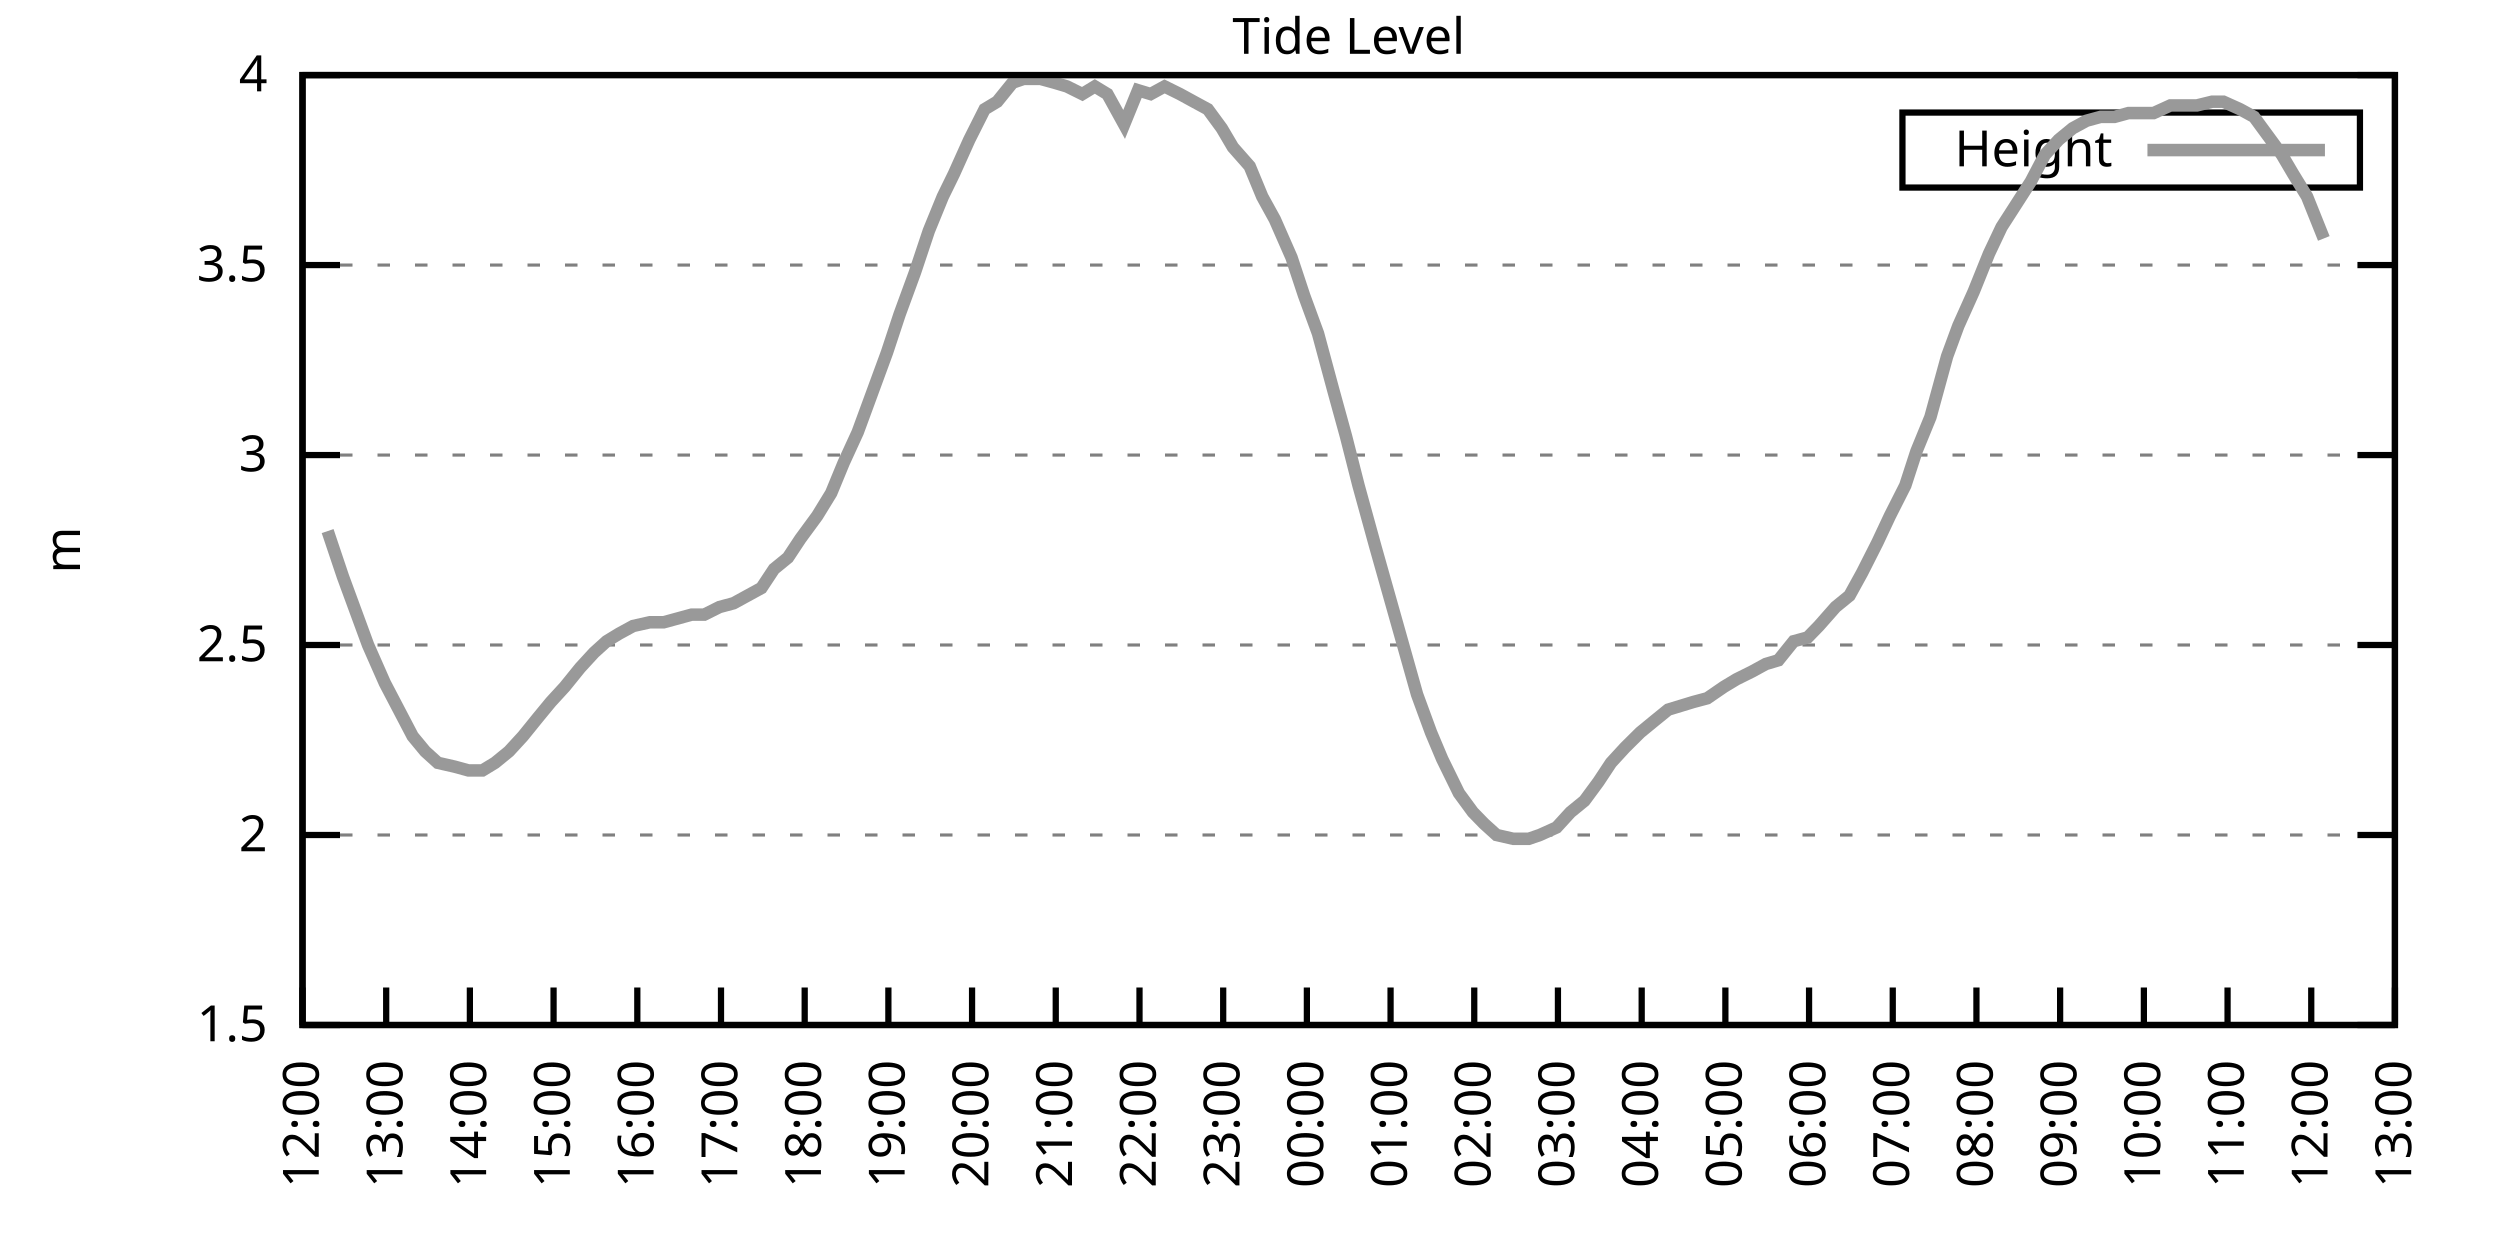
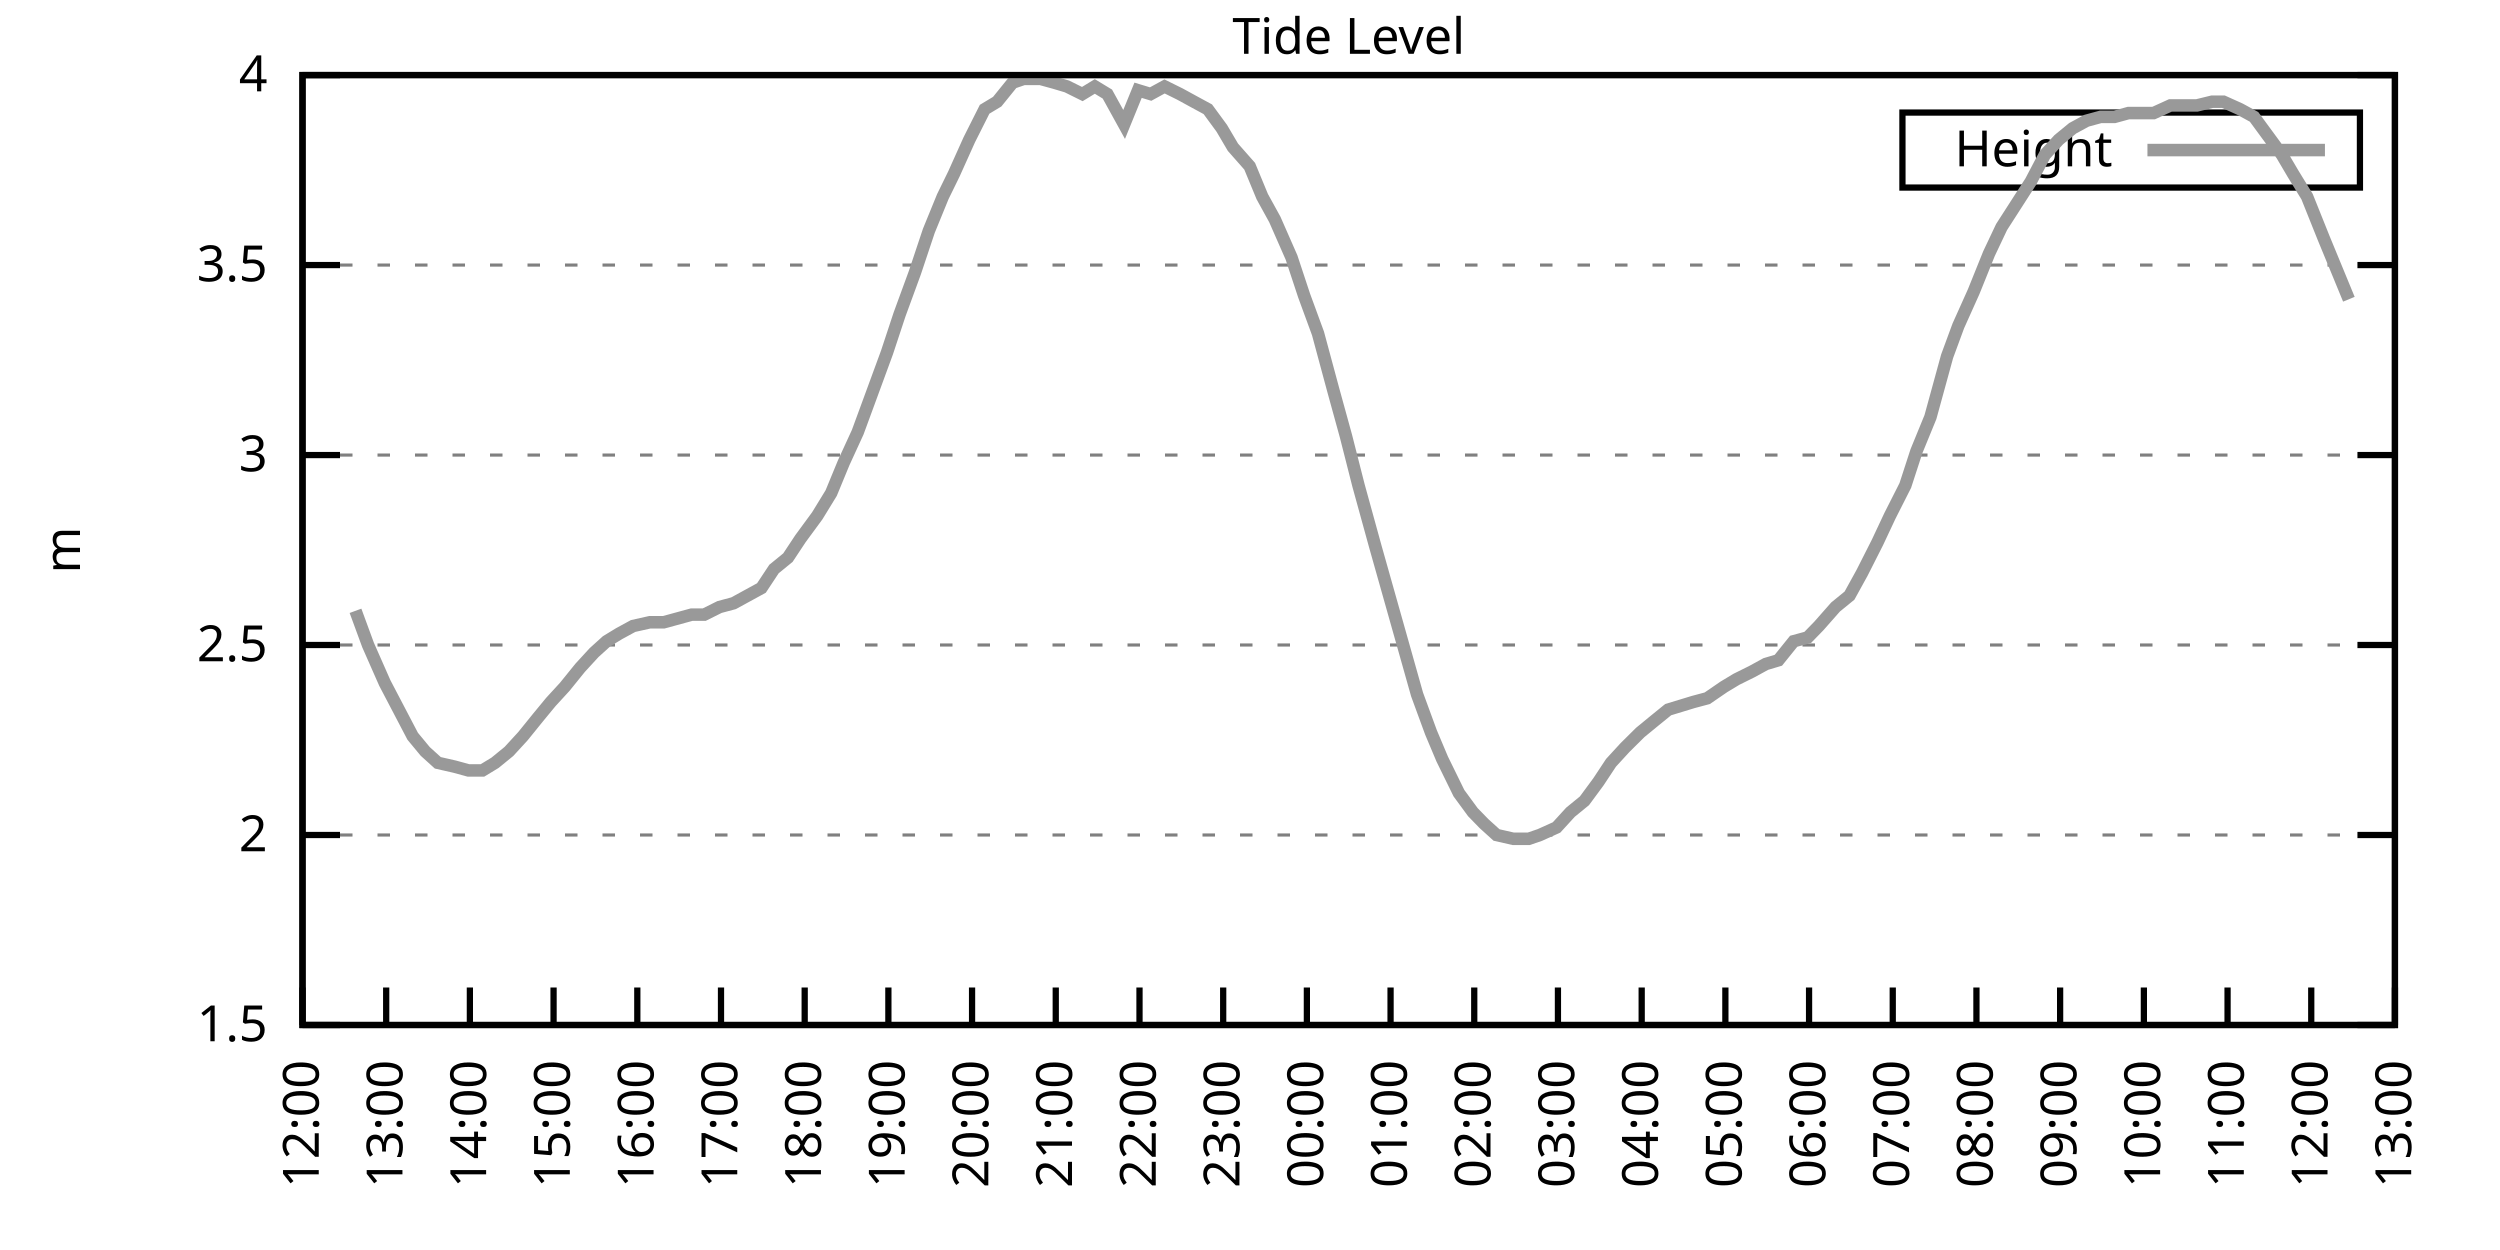
<svg xmlns="http://www.w3.org/2000/svg" xmlns:xlink="http://www.w3.org/1999/xlink" width="400" height="200" viewBox="0 0 400 200">
  <g id="gnuplot_canvas">
    <rect x="0" y="0" width="400" height="200" fill="none" />
    <defs>
      <circle id="gpDot" r="0.5" stroke-width="0.5" stroke="currentColor" />
      <path id="gpPt0" stroke-width="0.333" stroke="currentColor" d="M-1,0 h2 M0,-1 v2" />
      <path id="gpPt1" stroke-width="0.333" stroke="currentColor" d="M-1,-1 L1,1 M1,-1 L-1,1" />
      <path id="gpPt2" stroke-width="0.333" stroke="currentColor" d="M-1,0 L1,0 M0,-1 L0,1 M-1,-1 L1,1 M-1,1 L1,-1" />
      <rect id="gpPt3" stroke-width="0.333" stroke="currentColor" x="-1" y="-1" width="2" height="2" />
      <rect id="gpPt4" stroke-width="0.333" stroke="currentColor" fill="currentColor" x="-1" y="-1" width="2" height="2" />
      <circle id="gpPt5" stroke-width="0.333" stroke="currentColor" cx="0" cy="0" r="1" />
      <use xlink:href="#gpPt5" id="gpPt6" fill="currentColor" stroke="none" />
      <path id="gpPt7" stroke-width="0.333" stroke="currentColor" d="M0,-1.33 L-1.33,0.67 L1.33,0.67 z" />
      <use xlink:href="#gpPt7" id="gpPt8" fill="currentColor" stroke="none" />
      <use xlink:href="#gpPt7" id="gpPt9" stroke="currentColor" transform="rotate(180)" />
      <use xlink:href="#gpPt9" id="gpPt10" fill="currentColor" stroke="none" />
      <use xlink:href="#gpPt3" id="gpPt11" stroke="currentColor" transform="rotate(45)" />
      <use xlink:href="#gpPt11" id="gpPt12" fill="currentColor" stroke="none" />
      <path id="gpPt13" stroke-width="0.333" stroke="currentColor" d="M0,1.330 L1.265,0.411 L0.782,-1.067 L-0.782,-1.076 L-1.265,0.411 z" />
      <use xlink:href="#gpPt13" id="gpPt14" fill="currentColor" stroke="none" />
      <filter id="textbox" filterUnits="objectBoundingBox" x="0" y="0" height="1" width="1">
        <feFlood flood-color="white" flood-opacity="1" result="bgnd" />
        <feComposite in="SourceGraphic" in2="bgnd" operator="atop" />
      </filter>
      <filter id="greybox" filterUnits="objectBoundingBox" x="0" y="0" height="1" width="1">
        <feFlood flood-color="lightgrey" flood-opacity="1" result="grey" />
        <feComposite in="SourceGraphic" in2="grey" operator="atop" />
      </filter>
    </defs>
    <g fill="none" color="white" stroke="currentColor" stroke-width="1.00" stroke-linecap="butt" stroke-linejoin="miter">
</g>
    <g fill="none" color="black" stroke="currentColor" stroke-width="1.00" stroke-linecap="butt" stroke-linejoin="miter">
      <g stroke="none" shape-rendering="crispEdges">
        <polygon fill="rgb(255, 255, 255)" points="48.40,164.00 383.18,164.00 383.18,12.02 48.40,12.02 " />
      </g>
    </g>
    <g fill="none" color="black" stroke="currentColor" stroke-width="1.00" stroke-linecap="butt" stroke-linejoin="miter">
</g>
    <g fill="none" color="black" stroke="black" stroke-width="0.50" stroke-linecap="butt" stroke-linejoin="miter">
</g>
    <g fill="none" color="gray" stroke="currentColor" stroke-width="0.50" stroke-linecap="butt" stroke-linejoin="miter">
      <path stroke="gray" stroke-dasharray="2,4" class="gridline" d="M48.40,164.00 L383.19,164.00  " />
    </g>
    <g fill="none" color="gray" stroke="gray" stroke-width="1.00" stroke-linecap="butt" stroke-linejoin="miter">
</g>
    <g fill="none" color="black" stroke="currentColor" stroke-width="1.00" stroke-linecap="butt" stroke-linejoin="miter">
      <path stroke="black" d="M48.40,164.00 L54.40,164.00 M383.19,164.00 L377.19,164.00  " />
      <g transform="translate(42.80,166.60)" stroke="none" fill="black" font-family="Sans" font-size="8.00" text-anchor="end">
        <text>
          <tspan font-family="Sans"> 1.5</tspan>
        </text>
      </g>
    </g>
    <g fill="none" color="black" stroke="currentColor" stroke-width="1.00" stroke-linecap="butt" stroke-linejoin="miter">
</g>
    <g fill="none" color="black" stroke="black" stroke-width="0.50" stroke-linecap="butt" stroke-linejoin="miter">
</g>
    <g fill="none" color="gray" stroke="currentColor" stroke-width="0.50" stroke-linecap="butt" stroke-linejoin="miter">
      <path stroke="gray" stroke-dasharray="2,4" class="gridline" d="M48.40,133.60 L383.19,133.60  " />
    </g>
    <g fill="none" color="gray" stroke="gray" stroke-width="1.00" stroke-linecap="butt" stroke-linejoin="miter">
</g>
    <g fill="none" color="black" stroke="currentColor" stroke-width="1.00" stroke-linecap="butt" stroke-linejoin="miter">
      <path stroke="black" d="M48.40,133.60 L54.40,133.60 M383.19,133.60 L377.19,133.60  " />
      <g transform="translate(42.80,136.20)" stroke="none" fill="black" font-family="Sans" font-size="8.00" text-anchor="end">
        <text>
          <tspan font-family="Sans"> 2</tspan>
        </text>
      </g>
    </g>
    <g fill="none" color="black" stroke="currentColor" stroke-width="1.00" stroke-linecap="butt" stroke-linejoin="miter">
</g>
    <g fill="none" color="black" stroke="black" stroke-width="0.50" stroke-linecap="butt" stroke-linejoin="miter">
</g>
    <g fill="none" color="gray" stroke="currentColor" stroke-width="0.50" stroke-linecap="butt" stroke-linejoin="miter">
      <path stroke="gray" stroke-dasharray="2,4" class="gridline" d="M48.40,103.20 L383.19,103.20  " />
    </g>
    <g fill="none" color="gray" stroke="gray" stroke-width="1.00" stroke-linecap="butt" stroke-linejoin="miter">
</g>
    <g fill="none" color="black" stroke="currentColor" stroke-width="1.00" stroke-linecap="butt" stroke-linejoin="miter">
      <path stroke="black" d="M48.40,103.20 L54.40,103.20 M383.19,103.20 L377.19,103.20  " />
      <g transform="translate(42.80,105.80)" stroke="none" fill="black" font-family="Sans" font-size="8.00" text-anchor="end">
        <text>
          <tspan font-family="Sans"> 2.5</tspan>
        </text>
      </g>
    </g>
    <g fill="none" color="black" stroke="currentColor" stroke-width="1.00" stroke-linecap="butt" stroke-linejoin="miter">
</g>
    <g fill="none" color="black" stroke="black" stroke-width="0.50" stroke-linecap="butt" stroke-linejoin="miter">
</g>
    <g fill="none" color="gray" stroke="currentColor" stroke-width="0.50" stroke-linecap="butt" stroke-linejoin="miter">
      <path stroke="gray" stroke-dasharray="2,4" class="gridline" d="M48.40,72.81 L383.19,72.81  " />
    </g>
    <g fill="none" color="gray" stroke="gray" stroke-width="1.00" stroke-linecap="butt" stroke-linejoin="miter">
</g>
    <g fill="none" color="black" stroke="currentColor" stroke-width="1.00" stroke-linecap="butt" stroke-linejoin="miter">
      <path stroke="black" d="M48.40,72.81 L54.40,72.81 M383.19,72.81 L377.19,72.81  " />
      <g transform="translate(42.80,75.41)" stroke="none" fill="black" font-family="Sans" font-size="8.00" text-anchor="end">
        <text>
          <tspan font-family="Sans"> 3</tspan>
        </text>
      </g>
    </g>
    <g fill="none" color="black" stroke="currentColor" stroke-width="1.00" stroke-linecap="butt" stroke-linejoin="miter">
</g>
    <g fill="none" color="black" stroke="black" stroke-width="0.50" stroke-linecap="butt" stroke-linejoin="miter">
</g>
    <g fill="none" color="gray" stroke="currentColor" stroke-width="0.50" stroke-linecap="butt" stroke-linejoin="miter">
      <path stroke="gray" stroke-dasharray="2,4" class="gridline" d="M48.40,42.41 L383.19,42.41  " />
    </g>
    <g fill="none" color="gray" stroke="gray" stroke-width="1.00" stroke-linecap="butt" stroke-linejoin="miter">
</g>
    <g fill="none" color="black" stroke="currentColor" stroke-width="1.00" stroke-linecap="butt" stroke-linejoin="miter">
      <path stroke="black" d="M48.40,42.41 L54.40,42.41 M383.19,42.41 L377.19,42.41  " />
      <g transform="translate(42.80,45.01)" stroke="none" fill="black" font-family="Sans" font-size="8.00" text-anchor="end">
        <text>
          <tspan font-family="Sans"> 3.5</tspan>
        </text>
      </g>
    </g>
    <g fill="none" color="black" stroke="currentColor" stroke-width="1.00" stroke-linecap="butt" stroke-linejoin="miter">
</g>
    <g fill="none" color="black" stroke="black" stroke-width="0.50" stroke-linecap="butt" stroke-linejoin="miter">
</g>
    <g fill="none" color="gray" stroke="currentColor" stroke-width="0.50" stroke-linecap="butt" stroke-linejoin="miter">
      <path stroke="gray" stroke-dasharray="2,4" class="gridline" d="M48.40,12.01 L383.19,12.01  " />
    </g>
    <g fill="none" color="gray" stroke="gray" stroke-width="1.00" stroke-linecap="butt" stroke-linejoin="miter">
</g>
    <g fill="none" color="black" stroke="currentColor" stroke-width="1.00" stroke-linecap="butt" stroke-linejoin="miter">
      <path stroke="black" d="M48.40,12.01 L54.40,12.01 M383.19,12.01 L377.19,12.01  " />
      <g transform="translate(42.80,14.61)" stroke="none" fill="black" font-family="Sans" font-size="8.00" text-anchor="end">
        <text>
          <tspan font-family="Sans"> 4</tspan>
        </text>
      </g>
    </g>
    <g fill="none" color="black" stroke="currentColor" stroke-width="1.00" stroke-linecap="butt" stroke-linejoin="miter">
      <path stroke="black" d="M48.40,164.00 L48.40,158.00  " />
      <g transform="translate(51.00,169.60) rotate(270.00)" stroke="none" fill="black" font-family="Sans" font-size="8.00" text-anchor="end">
        <text>
          <tspan font-family="Sans">12:00</tspan>
        </text>
      </g>
    </g>
    <g fill="none" color="black" stroke="currentColor" stroke-width="1.00" stroke-linecap="butt" stroke-linejoin="miter">
      <path stroke="black" d="M61.79,164.00 L61.79,158.00  " />
      <g transform="translate(64.39,169.60) rotate(270.00)" stroke="none" fill="black" font-family="Sans" font-size="8.00" text-anchor="end">
        <text>
          <tspan font-family="Sans">13:00</tspan>
        </text>
      </g>
    </g>
    <g fill="none" color="black" stroke="currentColor" stroke-width="1.00" stroke-linecap="butt" stroke-linejoin="miter">
      <path stroke="black" d="M75.18,164.00 L75.18,158.00  " />
      <g transform="translate(77.78,169.60) rotate(270.00)" stroke="none" fill="black" font-family="Sans" font-size="8.00" text-anchor="end">
        <text>
          <tspan font-family="Sans">14:00</tspan>
        </text>
      </g>
    </g>
    <g fill="none" color="black" stroke="currentColor" stroke-width="1.00" stroke-linecap="butt" stroke-linejoin="miter">
      <path stroke="black" d="M88.57,164.00 L88.57,158.00  " />
      <g transform="translate(91.17,169.60) rotate(270.00)" stroke="none" fill="black" font-family="Sans" font-size="8.00" text-anchor="end">
        <text>
          <tspan font-family="Sans">15:00</tspan>
        </text>
      </g>
    </g>
    <g fill="none" color="black" stroke="currentColor" stroke-width="1.00" stroke-linecap="butt" stroke-linejoin="miter">
      <path stroke="black" d="M101.97,164.00 L101.97,158.00  " />
      <g transform="translate(104.57,169.60) rotate(270.00)" stroke="none" fill="black" font-family="Sans" font-size="8.00" text-anchor="end">
        <text>
          <tspan font-family="Sans">16:00</tspan>
        </text>
      </g>
    </g>
    <g fill="none" color="black" stroke="currentColor" stroke-width="1.00" stroke-linecap="butt" stroke-linejoin="miter">
      <path stroke="black" d="M115.36,164.00 L115.36,158.00  " />
      <g transform="translate(117.96,169.60) rotate(270.00)" stroke="none" fill="black" font-family="Sans" font-size="8.00" text-anchor="end">
        <text>
          <tspan font-family="Sans">17:00</tspan>
        </text>
      </g>
    </g>
    <g fill="none" color="black" stroke="currentColor" stroke-width="1.00" stroke-linecap="butt" stroke-linejoin="miter">
      <path stroke="black" d="M128.75,164.00 L128.75,158.00  " />
      <g transform="translate(131.35,169.60) rotate(270.00)" stroke="none" fill="black" font-family="Sans" font-size="8.00" text-anchor="end">
        <text>
          <tspan font-family="Sans">18:00</tspan>
        </text>
      </g>
    </g>
    <g fill="none" color="black" stroke="currentColor" stroke-width="1.00" stroke-linecap="butt" stroke-linejoin="miter">
      <path stroke="black" d="M142.14,164.00 L142.14,158.00  " />
      <g transform="translate(144.74,169.60) rotate(270.00)" stroke="none" fill="black" font-family="Sans" font-size="8.00" text-anchor="end">
        <text>
          <tspan font-family="Sans">19:00</tspan>
        </text>
      </g>
    </g>
    <g fill="none" color="black" stroke="currentColor" stroke-width="1.00" stroke-linecap="butt" stroke-linejoin="miter">
      <path stroke="black" d="M155.53,164.00 L155.53,158.00  " />
      <g transform="translate(158.13,169.60) rotate(270.00)" stroke="none" fill="black" font-family="Sans" font-size="8.00" text-anchor="end">
        <text>
          <tspan font-family="Sans">20:00</tspan>
        </text>
      </g>
    </g>
    <g fill="none" color="black" stroke="currentColor" stroke-width="1.00" stroke-linecap="butt" stroke-linejoin="miter">
      <path stroke="black" d="M168.92,164.00 L168.92,158.00  " />
      <g transform="translate(171.52,169.60) rotate(270.00)" stroke="none" fill="black" font-family="Sans" font-size="8.00" text-anchor="end">
        <text>
          <tspan font-family="Sans">21:00</tspan>
        </text>
      </g>
    </g>
    <g fill="none" color="black" stroke="currentColor" stroke-width="1.00" stroke-linecap="butt" stroke-linejoin="miter">
      <path stroke="black" d="M182.32,164.00 L182.32,158.00  " />
      <g transform="translate(184.92,169.60) rotate(270.00)" stroke="none" fill="black" font-family="Sans" font-size="8.00" text-anchor="end">
        <text>
          <tspan font-family="Sans">22:00</tspan>
        </text>
      </g>
    </g>
    <g fill="none" color="black" stroke="currentColor" stroke-width="1.00" stroke-linecap="butt" stroke-linejoin="miter">
      <path stroke="black" d="M195.71,164.00 L195.71,158.00  " />
      <g transform="translate(198.31,169.60) rotate(270.00)" stroke="none" fill="black" font-family="Sans" font-size="8.00" text-anchor="end">
        <text>
          <tspan font-family="Sans">23:00</tspan>
        </text>
      </g>
    </g>
    <g fill="none" color="black" stroke="currentColor" stroke-width="1.00" stroke-linecap="butt" stroke-linejoin="miter">
      <path stroke="black" d="M209.10,164.00 L209.10,158.00  " />
      <g transform="translate(211.70,169.60) rotate(270.00)" stroke="none" fill="black" font-family="Sans" font-size="8.00" text-anchor="end">
        <text>
          <tspan font-family="Sans">00:00</tspan>
        </text>
      </g>
    </g>
    <g fill="none" color="black" stroke="currentColor" stroke-width="1.00" stroke-linecap="butt" stroke-linejoin="miter">
      <path stroke="black" d="M222.49,164.00 L222.49,158.00  " />
      <g transform="translate(225.09,169.60) rotate(270.00)" stroke="none" fill="black" font-family="Sans" font-size="8.00" text-anchor="end">
        <text>
          <tspan font-family="Sans">01:00</tspan>
        </text>
      </g>
    </g>
    <g fill="none" color="black" stroke="currentColor" stroke-width="1.00" stroke-linecap="butt" stroke-linejoin="miter">
      <path stroke="black" d="M235.88,164.00 L235.88,158.00  " />
      <g transform="translate(238.48,169.60) rotate(270.00)" stroke="none" fill="black" font-family="Sans" font-size="8.00" text-anchor="end">
        <text>
          <tspan font-family="Sans">02:00</tspan>
        </text>
      </g>
    </g>
    <g fill="none" color="black" stroke="currentColor" stroke-width="1.00" stroke-linecap="butt" stroke-linejoin="miter">
      <path stroke="black" d="M249.27,164.00 L249.27,158.00  " />
      <g transform="translate(251.87,169.60) rotate(270.00)" stroke="none" fill="black" font-family="Sans" font-size="8.00" text-anchor="end">
        <text>
          <tspan font-family="Sans">03:00</tspan>
        </text>
      </g>
    </g>
    <g fill="none" color="black" stroke="currentColor" stroke-width="1.00" stroke-linecap="butt" stroke-linejoin="miter">
      <path stroke="black" d="M262.67,164.00 L262.67,158.00  " />
      <g transform="translate(265.27,169.60) rotate(270.00)" stroke="none" fill="black" font-family="Sans" font-size="8.00" text-anchor="end">
        <text>
          <tspan font-family="Sans">04:00</tspan>
        </text>
      </g>
    </g>
    <g fill="none" color="black" stroke="currentColor" stroke-width="1.00" stroke-linecap="butt" stroke-linejoin="miter">
      <path stroke="black" d="M276.06,164.00 L276.06,158.00  " />
      <g transform="translate(278.66,169.60) rotate(270.00)" stroke="none" fill="black" font-family="Sans" font-size="8.00" text-anchor="end">
        <text>
          <tspan font-family="Sans">05:00</tspan>
        </text>
      </g>
    </g>
    <g fill="none" color="black" stroke="currentColor" stroke-width="1.00" stroke-linecap="butt" stroke-linejoin="miter">
      <path stroke="black" d="M289.45,164.00 L289.45,158.00  " />
      <g transform="translate(292.05,169.60) rotate(270.00)" stroke="none" fill="black" font-family="Sans" font-size="8.00" text-anchor="end">
        <text>
          <tspan font-family="Sans">06:00</tspan>
        </text>
      </g>
    </g>
    <g fill="none" color="black" stroke="currentColor" stroke-width="1.00" stroke-linecap="butt" stroke-linejoin="miter">
      <path stroke="black" d="M302.84,164.00 L302.84,158.00  " />
      <g transform="translate(305.44,169.60) rotate(270.00)" stroke="none" fill="black" font-family="Sans" font-size="8.00" text-anchor="end">
        <text>
          <tspan font-family="Sans">07:00</tspan>
        </text>
      </g>
    </g>
    <g fill="none" color="black" stroke="currentColor" stroke-width="1.00" stroke-linecap="butt" stroke-linejoin="miter">
      <path stroke="black" d="M316.23,164.00 L316.23,158.00  " />
      <g transform="translate(318.83,169.60) rotate(270.00)" stroke="none" fill="black" font-family="Sans" font-size="8.00" text-anchor="end">
        <text>
          <tspan font-family="Sans">08:00</tspan>
        </text>
      </g>
    </g>
    <g fill="none" color="black" stroke="currentColor" stroke-width="1.00" stroke-linecap="butt" stroke-linejoin="miter">
      <path stroke="black" d="M329.62,164.00 L329.62,158.00  " />
      <g transform="translate(332.22,169.60) rotate(270.00)" stroke="none" fill="black" font-family="Sans" font-size="8.00" text-anchor="end">
        <text>
          <tspan font-family="Sans">09:00</tspan>
        </text>
      </g>
    </g>
    <g fill="none" color="black" stroke="currentColor" stroke-width="1.00" stroke-linecap="butt" stroke-linejoin="miter">
      <path stroke="black" d="M343.02,164.00 L343.02,158.00  " />
      <g transform="translate(345.62,169.60) rotate(270.00)" stroke="none" fill="black" font-family="Sans" font-size="8.00" text-anchor="end">
        <text>
          <tspan font-family="Sans">10:00</tspan>
        </text>
      </g>
    </g>
    <g fill="none" color="black" stroke="currentColor" stroke-width="1.00" stroke-linecap="butt" stroke-linejoin="miter">
      <path stroke="black" d="M356.41,164.00 L356.41,158.00  " />
      <g transform="translate(359.01,169.60) rotate(270.00)" stroke="none" fill="black" font-family="Sans" font-size="8.00" text-anchor="end">
        <text>
          <tspan font-family="Sans">11:00</tspan>
        </text>
      </g>
    </g>
    <g fill="none" color="black" stroke="currentColor" stroke-width="1.00" stroke-linecap="butt" stroke-linejoin="miter">
      <path stroke="black" d="M369.80,164.00 L369.80,158.00  " />
      <g transform="translate(372.40,169.60) rotate(270.00)" stroke="none" fill="black" font-family="Sans" font-size="8.00" text-anchor="end">
        <text>
          <tspan font-family="Sans">12:00</tspan>
        </text>
      </g>
    </g>
    <g fill="none" color="black" stroke="currentColor" stroke-width="1.00" stroke-linecap="butt" stroke-linejoin="miter">
      <path stroke="black" d="M383.19,164.00 L383.19,158.00  " />
      <g transform="translate(385.79,169.60) rotate(270.00)" stroke="none" fill="black" font-family="Sans" font-size="8.00" text-anchor="end">
        <text>
          <tspan font-family="Sans">13:00</tspan>
        </text>
      </g>
    </g>
    <g fill="none" color="black" stroke="currentColor" stroke-width="1.00" stroke-linecap="butt" stroke-linejoin="miter">
</g>
    <g fill="none" color="black" stroke="currentColor" stroke-width="1.00" stroke-linecap="butt" stroke-linejoin="miter">
      <path stroke="black" d="M48.40,12.01 L48.40,164.00 L383.19,164.00 L383.19,12.01 L48.40,12.01 Z  " />
    </g>
    <g fill="none" color="black" stroke="currentColor" stroke-width="1.00" stroke-linecap="butt" stroke-linejoin="miter">
</g>
    <g fill="none" color="black" stroke="currentColor" stroke-width="1.00" stroke-linecap="butt" stroke-linejoin="miter">
      <path stroke="black" d="M304.39,30.01 L304.39,18.01 L377.59,18.01 L377.59,30.01 L304.39,30.01 Z  " />
    </g>
    <g id="Tide_level_plot_1">
      <g fill="none" color="white" stroke="black" stroke-width="2.00" stroke-linecap="butt" stroke-linejoin="miter">
</g>
      <g fill="none" color="black" stroke="currentColor" stroke-width="2.00" stroke-linecap="butt" stroke-linejoin="miter">
        <g transform="translate(337.99,26.61)" stroke="none" fill="black" font-family="Sans" font-size="8.00" text-anchor="end">
          <text>
            <tspan font-family="Sans">Height</tspan>
          </text>
        </g>
      </g>
      <g fill="none" color="black" stroke="currentColor" stroke-width="2.00" stroke-linecap="butt" stroke-linejoin="miter">
-         <path stroke="rgb(153, 153, 153)" d="M343.59,24.01 L371.99,24.01 M52.42,84.97 L54.87,92.26 L56.88,97.73 L58.89,103.20 L61.57,109.28 L63.80,113.54   L66.03,117.80 L68.04,120.23 L70.05,122.05 L72.73,122.66 L74.96,123.27 L77.19,123.27 L79.20,122.05 L81.43,120.23   L83.66,117.80 L86.12,114.76 L88.13,112.32 L90.36,109.89 L92.82,106.85 L95.05,104.42 L97.06,102.60 L99.06,101.38   L101.30,100.16 L103.98,99.56 L106.21,99.56 L108.44,98.95 L110.67,98.34 L112.68,98.34 L115.13,97.12 L117.37,96.52   L119.60,95.30 L121.83,94.08 L123.84,91.04 L126.07,89.22 L128.08,86.18 L130.76,82.53 L132.99,78.89 L135.00,74.02   L137.23,69.16 L139.02,64.29 L141.92,56.39 L143.93,50.31 L146.38,43.62 L148.61,36.94 L150.85,31.46 L152.63,27.82   L155.09,22.35 L157.54,17.48 L159.55,16.27 L162.01,13.23 L163.79,12.62 L166.47,12.62 L168.70,13.23 L170.71,13.83   L173.17,15.05 L175.17,13.83 L177.18,15.05 L179.86,19.91 L182.09,14.44 L184.10,15.05 L186.33,13.83 L188.79,15.05   L191.02,16.27 L193.25,17.48 L195.48,20.52 L197.27,23.56 L199.95,26.60 L201.96,31.46 L203.97,35.11 L206.64,41.19   L208.65,47.27 L210.88,53.35 L213.34,62.47 L215.35,69.77 L217.36,77.67 L220.04,87.40 L222.27,95.30 L224.50,103.20   L226.73,111.11 L228.96,117.19 L230.75,121.44 L233.43,126.91 L235.66,129.95 L237.44,131.78 L239.45,133.60 L242.13,134.21   L244.59,134.21 L246.37,133.60 L249.05,132.39 L251.28,129.95 L253.51,128.13 L255.75,125.09 L257.76,122.05 L259.99,119.62   L262.44,117.19 L264.67,115.36 L266.91,113.54 L268.92,112.93 L270.92,112.32 L273.16,111.72 L275.83,109.89 L277.84,108.68   L280.30,107.46 L282.53,106.24 L284.54,105.64 L286.99,102.60 L289.23,101.99 L291.01,100.16 L293.69,97.12 L295.92,95.30   L297.93,91.65 L300.39,86.79 L302.39,82.53 L304.85,77.67 L306.63,72.20 L308.87,66.73 L311.54,57.00 L313.33,52.14   L315.79,46.66 L318.24,40.58 L320.25,36.33 L324.94,29.03 L327.17,24.78 L329.40,22.35 L331.63,20.52 L333.86,19.31   L336.10,18.70 L338.33,18.70 L340.56,18.09 L342.57,18.09 L344.58,18.09 L347.26,16.87 L349.26,16.87 L351.50,16.87   L353.95,16.27 L355.74,16.27 L358.42,17.48 L360.65,18.70 L362.88,21.74 L365.11,24.78 L366.90,27.82 L369.13,31.46   L371.81,38.15  " />
+         <path stroke="rgb(153, 153, 153)" d="M343.59,24.01 L371.99,24.01 M56.88,97.73 L58.89,103.20 L61.57,109.28 L63.80,113.54 L66.03,117.80 L68.04,120.23   L70.05,122.05 L72.73,122.66 L74.96,123.27 L77.19,123.27 L79.20,122.05 L81.43,120.23 L83.66,117.80 L86.12,114.76   L88.13,112.32 L90.36,109.89 L92.82,106.85 L95.05,104.42 L97.06,102.60 L99.06,101.38 L101.30,100.16 L103.98,99.56   L106.21,99.56 L108.44,98.95 L110.67,98.34 L112.68,98.34 L115.13,97.12 L117.37,96.52 L119.60,95.30 L121.83,94.08   L123.84,91.04 L126.07,89.22 L128.08,86.18 L130.76,82.53 L132.99,78.89 L135.00,74.02 L137.23,69.16 L139.02,64.29   L141.92,56.39 L143.93,50.31 L146.38,43.62 L148.61,36.94 L150.85,31.46 L152.63,27.82 L155.09,22.35 L157.54,17.48   L159.55,16.27 L162.01,13.23 L163.79,12.62 L166.47,12.62 L168.70,13.23 L170.71,13.83 L173.17,15.05 L175.17,13.83   L177.18,15.05 L179.86,19.91 L182.09,14.44 L184.10,15.05 L186.33,13.83 L188.79,15.05 L191.02,16.27 L193.25,17.48   L195.48,20.52 L197.27,23.56 L199.95,26.60 L201.96,31.46 L203.97,35.11 L206.64,41.19 L208.65,47.27 L210.88,53.35   L213.34,62.47 L215.35,69.77 L217.36,77.67 L220.04,87.40 L222.27,95.30 L224.50,103.20 L226.73,111.11 L228.96,117.19   L230.75,121.44 L233.43,126.91 L235.66,129.95 L237.44,131.78 L239.45,133.60 L242.13,134.21 L244.59,134.21 L246.37,133.60   L249.05,132.39 L251.28,129.95 L253.51,128.13 L255.75,125.09 L257.76,122.05 L259.99,119.62 L262.44,117.19 L264.67,115.36   L266.91,113.54 L268.92,112.93 L270.92,112.32 L273.16,111.72 L275.83,109.89 L277.84,108.68 L280.30,107.46 L282.53,106.24   L284.54,105.64 L286.99,102.60 L289.23,101.99 L291.01,100.16 L293.69,97.12 L295.92,95.30 L297.93,91.65 L300.39,86.79   L302.39,82.53 L304.85,77.67 L306.63,72.20 L308.87,66.73 L311.54,57.00 L313.33,52.14 L315.79,46.66 L318.24,40.58   L320.25,36.33 L324.94,29.03 L327.17,24.78 L329.40,22.35 L331.63,20.52 L333.86,19.31 L336.10,18.70 L338.33,18.70   L340.56,18.09 L342.57,18.09 L344.58,18.09 L347.26,16.87 L349.26,16.87 L351.50,16.87 L353.95,16.27 L355.74,16.27   L358.42,17.48 L360.65,18.70 L362.88,21.74 L365.11,24.78 L366.90,27.82 L369.13,31.46 L371.81,38.15 L373.82,43.02   L375.82,47.88  " />
      </g>
    </g>
    <g fill="none" color="black" stroke="currentColor" stroke-width="2.00" stroke-linecap="butt" stroke-linejoin="miter">
</g>
    <g fill="none" color="black" stroke="black" stroke-width="1.00" stroke-linecap="butt" stroke-linejoin="miter">
</g>
    <g fill="none" color="black" stroke="currentColor" stroke-width="1.00" stroke-linecap="butt" stroke-linejoin="miter">
      <path stroke="black" d="M48.40,12.01 L48.40,164.00 L383.19,164.00 L383.19,12.01 L48.40,12.01 Z  " />
      <g transform="translate(12.80,88.01) rotate(270.00)" stroke="none" fill="black" font-family="Sans" font-size="8.00" text-anchor="middle">
        <text>
          <tspan font-family="Sans">m</tspan>
        </text>
      </g>
    </g>
    <g fill="none" color="black" stroke="currentColor" stroke-width="1.00" stroke-linecap="butt" stroke-linejoin="miter">
</g>
    <g fill="none" color="black" stroke="currentColor" stroke-width="1.00" stroke-linecap="butt" stroke-linejoin="miter">
      <g transform="translate(215.79,8.61)" stroke="none" fill="black" font-family="Sans" font-size="8.00" text-anchor="middle">
        <text>
          <tspan font-family="Sans">Tide Level</tspan>
        </text>
      </g>
    </g>
    <g fill="none" color="black" stroke="currentColor" stroke-width="1.00" stroke-linecap="butt" stroke-linejoin="miter">
</g>
  </g>
</svg>
